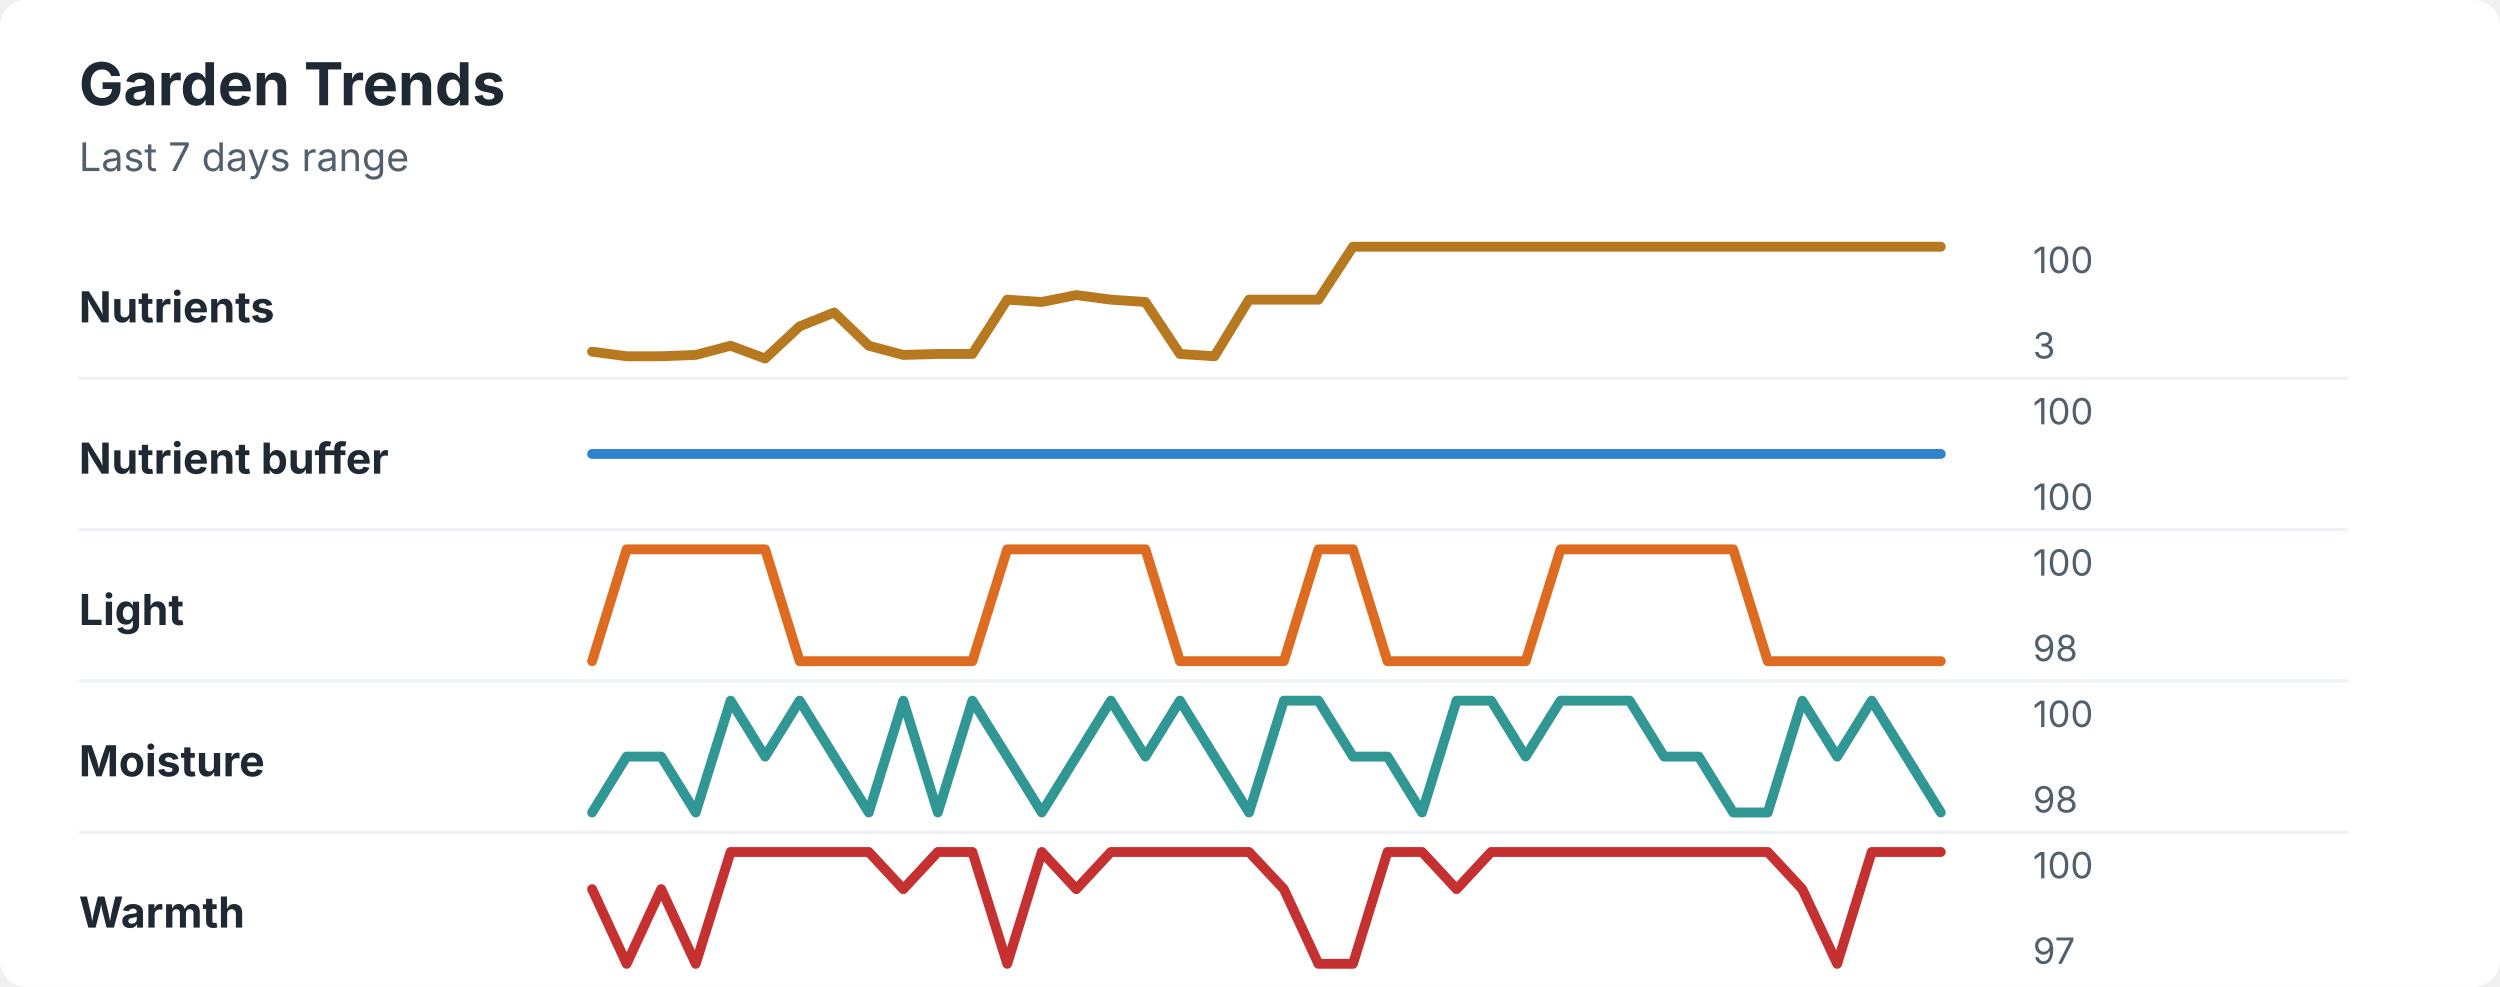
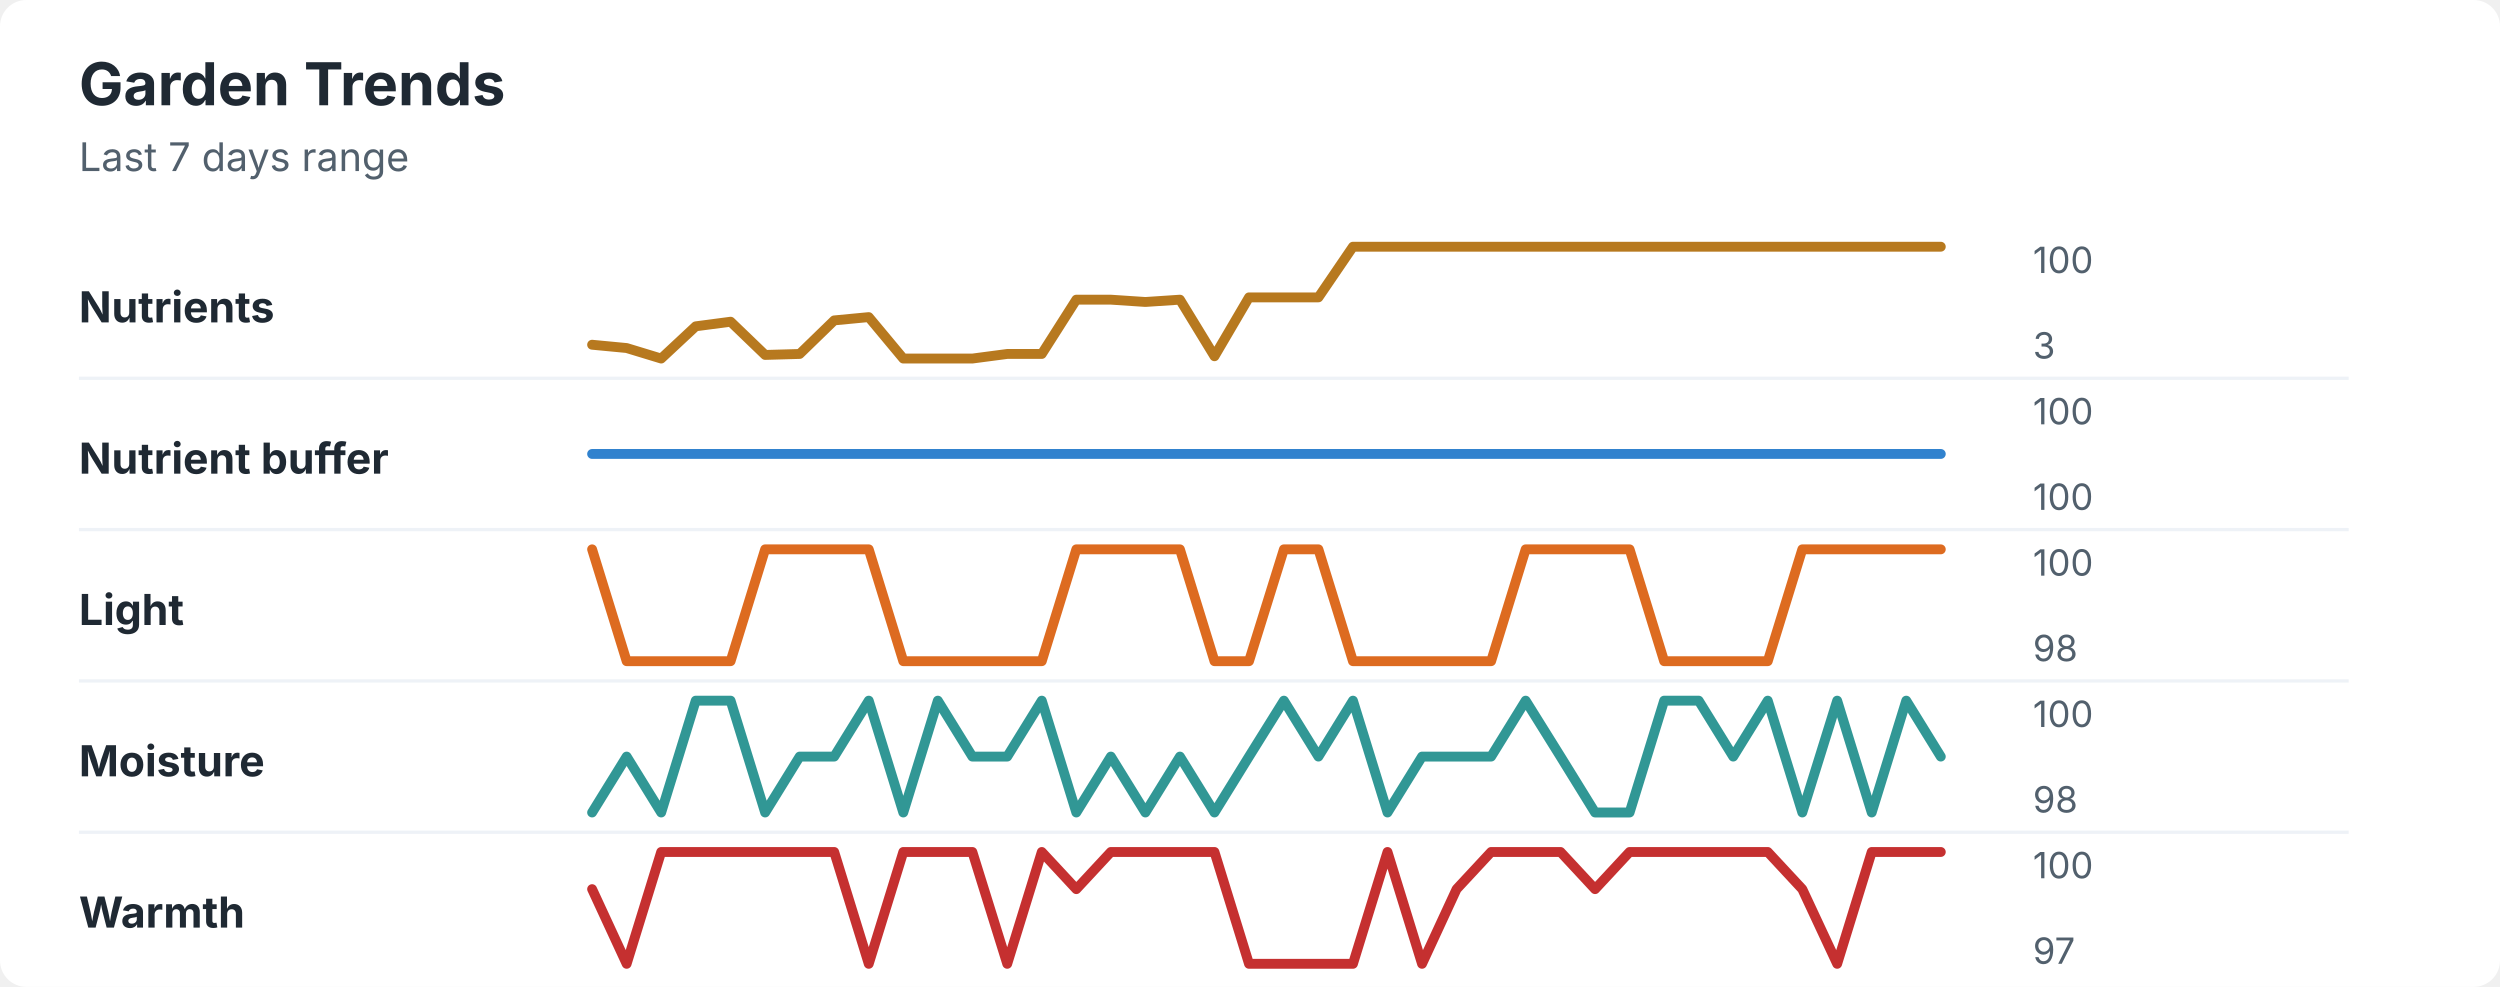
<svg xmlns="http://www.w3.org/2000/svg" width="760" height="300" viewBox="0 0 760 300" role="img" aria-labelledby="title desc">
  <rect width="760" height="300" rx="8" fill="#ffffff" />
  <style>
    text { font-family: -apple-system, BlinkMacSystemFont, "Segoe UI", sans-serif; }
    .title { font-size: 18px; font-weight: 700; fill: #1f2933; }
    .subtitle { font-size: 12px; fill: #52606d; }
    .label { font-size: 13px; font-weight: 650; fill: #1f2933; }
    .axis-value { font-size: 11px; fill: #52606d; }
    .separator { stroke: #eef2f7; stroke-width: 1; }
  </style>
  <text x="24" y="32" class="title">Garden Trends</text>
  <text x="24" y="52" class="subtitle">Last 7 days range</text>
  <text x="24" y="98" class="label">Nutrients</text>
-   <polyline points="180.0,106.9 190.5,108.3 201.0,108.3 211.5,107.9 222.1,105.1 232.6,109.0 243.1,99.2 253.6,95.0 264.1,105.1 274.6,107.9 285.1,107.6 295.6,107.6 306.2,91.1 316.7,91.8 327.2,89.7 337.7,91.1 348.2,91.8 358.7,107.6 369.2,108.3 379.7,91.1 390.3,91.1 400.8,91.1 411.3,75.0 421.8,75.0 432.3,75.0 442.8,75.0 453.3,75.0 463.8,75.0 474.4,75.0 484.9,75.0 495.4,75.0 505.9,75.0 516.4,75.0 526.9,75.0 537.4,75.0 547.9,75.0 558.5,75.0 569.0,75.0 579.5,75.0 590.0,75.0 " fill="none" stroke="#b7791f" stroke-width="3" stroke-linecap="round" stroke-linejoin="round" />
+   <polyline points="180.0,104.8 190.5,105.8 201.0,109.0 211.5,99.2 222.1,97.8 232.6,107.9 243.1,107.6 253.6,97.4 264.1,96.4 274.6,109.0 285.1,109.0 295.6,109.0 306.2,107.6 316.7,107.6 327.2,91.1 337.7,91.1 348.2,91.8 358.7,91.1 369.2,108.3 379.7,90.4 390.3,90.4 400.8,90.4 411.3,75.0 421.8,75.0 432.3,75.0 442.8,75.0 453.3,75.0 463.8,75.0 474.4,75.0 484.9,75.0 495.4,75.0 505.9,75.0 516.4,75.0 526.9,75.0 537.4,75.0 547.9,75.0 558.5,75.0 569.0,75.0 579.5,75.0 590.0,75.0 " fill="none" stroke="#b7791f" stroke-width="3" stroke-linecap="round" stroke-linejoin="round" />
  <text x="618" y="83" class="axis-value">100</text>
  <text x="618" y="109" class="axis-value">3</text>
  <line x1="24" y1="115.0" x2="714" y2="115.0" class="separator" />
  <text x="24" y="144" class="label">Nutrient buffer</text>
  <polyline points="180.0,138.0 190.5,138.0 201.0,138.0 211.5,138.0 222.1,138.0 232.6,138.0 243.1,138.0 253.6,138.0 264.1,138.0 274.6,138.0 285.1,138.0 295.6,138.0 306.2,138.0 316.7,138.0 327.2,138.0 337.7,138.0 348.2,138.0 358.7,138.0 369.2,138.0 379.7,138.0 390.3,138.0 400.8,138.0 411.3,138.0 421.8,138.0 432.3,138.0 442.8,138.0 453.3,138.0 463.8,138.0 474.4,138.0 484.9,138.0 495.4,138.0 505.9,138.0 516.4,138.0 526.9,138.0 537.4,138.0 547.9,138.0 558.5,138.0 569.0,138.0 579.5,138.0 590.0,138.0 " fill="none" stroke="#3182ce" stroke-width="3" stroke-linecap="round" stroke-linejoin="round" />
  <text x="618" y="129" class="axis-value">100</text>
  <text x="618" y="155" class="axis-value">100</text>
  <line x1="24" y1="161.0" x2="714" y2="161.0" class="separator" />
  <text x="24" y="190" class="label">Light</text>
-   <polyline points="180.0,201.0 190.5,167.0 201.0,167.0 211.5,167.0 222.1,167.0 232.6,167.0 243.1,201.0 253.6,201.0 264.1,201.0 274.6,201.0 285.1,201.0 295.6,201.0 306.2,167.0 316.7,167.0 327.2,167.0 337.7,167.0 348.2,167.0 358.7,201.0 369.2,201.0 379.7,201.0 390.3,201.0 400.8,167.0 411.3,167.0 421.8,201.0 432.3,201.0 442.8,201.0 453.3,201.0 463.8,201.0 474.4,167.0 484.9,167.0 495.4,167.0 505.9,167.0 516.4,167.0 526.9,167.0 537.4,201.0 547.9,201.0 558.5,201.0 569.0,201.0 579.5,201.0 590.0,201.0 " fill="none" stroke="#dd6b20" stroke-width="3" stroke-linecap="round" stroke-linejoin="round" />
+   <polyline points="180.0,167.0 190.5,201.0 201.0,201.0 211.5,201.0 222.1,201.0 232.6,167.0 243.1,167.0 253.6,167.0 264.1,167.0 274.6,201.0 285.1,201.0 295.6,201.0 306.2,201.0 316.7,201.0 327.2,167.0 337.7,167.0 348.2,167.0 358.7,167.0 369.2,201.0 379.7,201.0 390.3,167.0 400.8,167.0 411.3,201.0 421.8,201.0 432.3,201.0 442.8,201.0 453.3,201.0 463.8,167.0 474.4,167.0 484.9,167.0 495.4,167.0 505.9,201.0 516.4,201.0 526.9,201.0 537.4,201.0 547.9,167.0 558.5,167.0 569.0,167.0 579.5,167.0 590.0,167.0 " fill="none" stroke="#dd6b20" stroke-width="3" stroke-linecap="round" stroke-linejoin="round" />
  <text x="618" y="175" class="axis-value">100</text>
  <text x="618" y="201" class="axis-value">98</text>
  <line x1="24" y1="207.0" x2="714" y2="207.0" class="separator" />
  <text x="24" y="236" class="label">Moisture</text>
-   <polyline points="180.0,247.0 190.5,230.0 201.0,230.0 211.5,247.0 222.1,213.0 232.6,230.0 243.1,213.0 253.6,230.0 264.1,247.0 274.6,213.0 285.1,247.0 295.6,213.0 306.2,230.0 316.7,247.0 327.2,230.0 337.7,213.0 348.2,230.0 358.7,213.0 369.2,230.0 379.7,247.0 390.3,213.0 400.8,213.0 411.3,230.0 421.8,230.0 432.3,247.0 442.8,213.0 453.3,213.0 463.8,230.0 474.4,213.0 484.9,213.0 495.4,213.0 505.9,230.0 516.4,230.0 526.9,247.0 537.4,247.0 547.9,213.0 558.5,230.0 569.0,213.0 579.5,230.0 590.0,247.0 " fill="none" stroke="#319795" stroke-width="3" stroke-linecap="round" stroke-linejoin="round" />
+   <polyline points="180.0,247.0 190.5,230.0 201.0,247.0 211.5,213.0 222.1,213.0 232.6,247.0 243.1,230.0 253.6,230.0 264.1,213.0 274.6,247.0 285.1,213.0 295.6,230.0 306.2,230.0 316.7,213.0 327.2,247.0 337.7,230.0 348.2,247.0 358.7,230.0 369.2,247.0 379.7,230.0 390.3,213.0 400.8,230.0 411.3,213.0 421.8,247.0 432.3,230.0 442.8,230.0 453.3,230.0 463.8,213.0 474.4,230.0 484.9,247.0 495.4,247.0 505.9,213.0 516.4,213.0 526.9,230.0 537.4,213.0 547.9,247.0 558.5,213.0 569.0,247.0 579.5,213.0 590.0,230.0 " fill="none" stroke="#319795" stroke-width="3" stroke-linecap="round" stroke-linejoin="round" />
  <text x="618" y="221" class="axis-value">100</text>
  <text x="618" y="247" class="axis-value">98</text>
  <line x1="24" y1="253.0" x2="714" y2="253.0" class="separator" />
  <text x="24" y="282" class="label">Warmth</text>
-   <polyline points="180.0,270.3 190.5,293.0 201.0,270.3 211.5,293.0 222.1,259.0 232.6,259.0 243.1,259.0 253.6,259.0 264.1,259.0 274.6,270.3 285.1,259.0 295.6,259.0 306.2,293.0 316.7,259.0 327.2,270.3 337.7,259.0 348.2,259.0 358.7,259.0 369.2,259.0 379.7,259.0 390.3,270.3 400.8,293.0 411.3,293.0 421.8,259.0 432.3,259.0 442.8,270.3 453.3,259.0 463.8,259.0 474.4,259.0 484.9,259.0 495.4,259.0 505.9,259.0 516.4,259.0 526.9,259.0 537.4,259.0 547.9,270.3 558.5,293.0 569.0,259.0 579.5,259.0 590.0,259.0 " fill="none" stroke="#c53030" stroke-width="3" stroke-linecap="round" stroke-linejoin="round" />
+   <polyline points="180.0,270.3 190.5,293.0 201.0,259.0 211.5,259.0 222.1,259.0 232.6,259.0 243.1,259.0 253.6,259.0 264.1,293.0 274.6,259.0 285.1,259.0 295.6,259.0 306.2,293.0 316.7,259.0 327.2,270.3 337.7,259.0 348.2,259.0 358.7,259.0 369.2,259.0 379.7,293.0 390.3,293.0 400.8,293.0 411.3,293.0 421.8,259.0 432.3,293.0 442.8,270.3 453.3,259.0 463.8,259.0 474.4,259.0 484.9,270.3 495.4,259.0 505.9,259.0 516.4,259.0 526.9,259.0 537.4,259.0 547.9,270.3 558.5,293.0 569.0,259.0 579.5,259.0 590.0,259.0 " fill="none" stroke="#c53030" stroke-width="3" stroke-linecap="round" stroke-linejoin="round" />
  <text x="618" y="267" class="axis-value">100</text>
  <text x="618" y="293" class="axis-value">97</text>
</svg>
